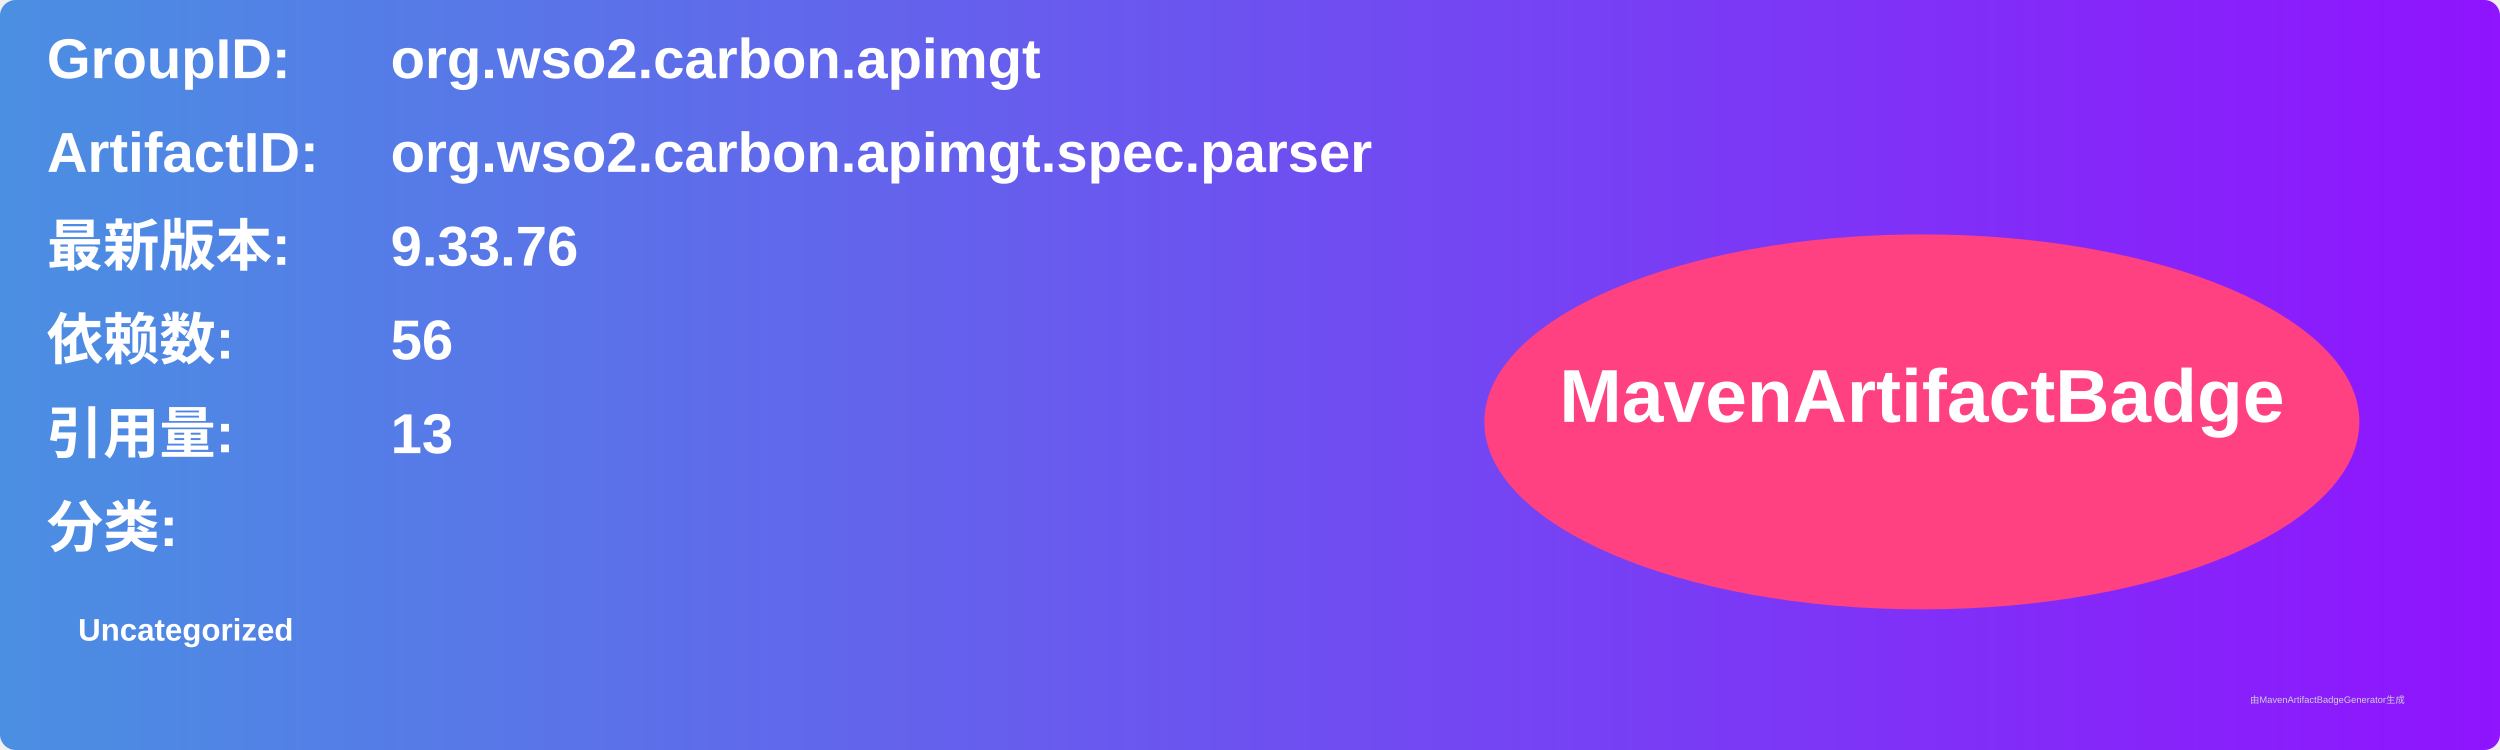
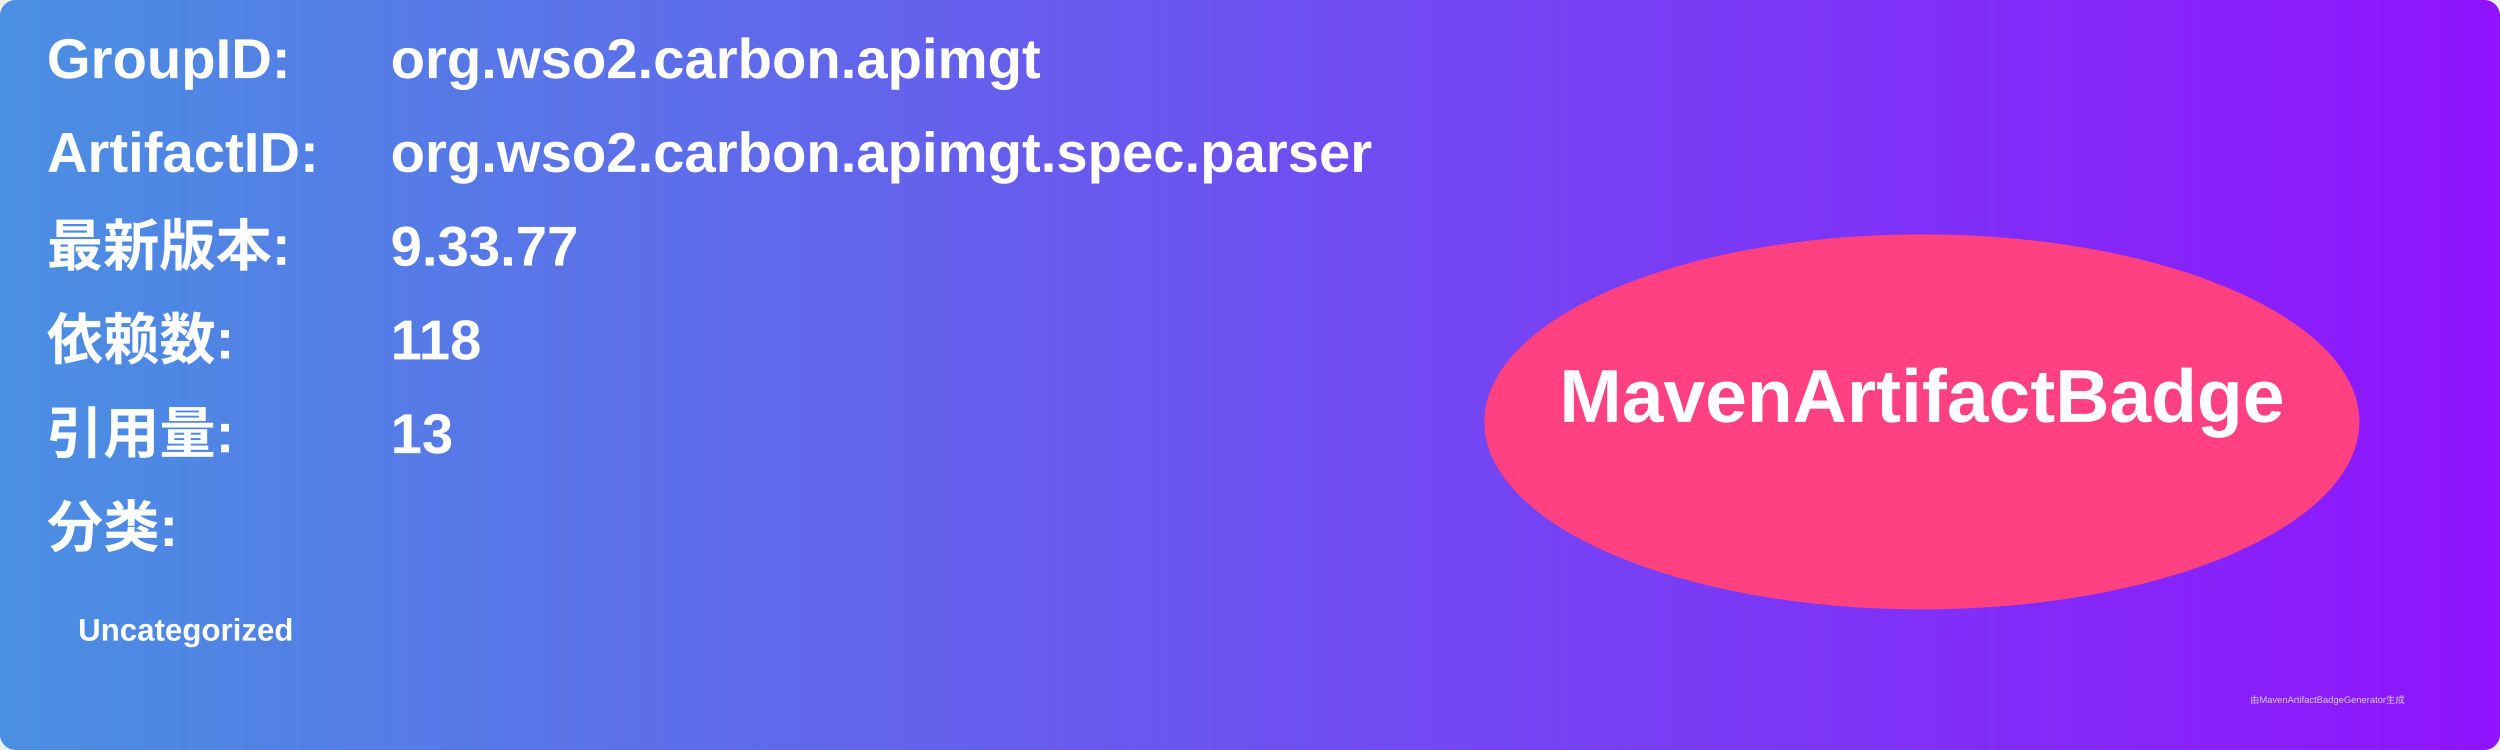
<svg xmlns="http://www.w3.org/2000/svg" width="800" height="240" viewBox="0 0 800 240">
  <linearGradient id="grad" x1="0%" y1="0%" x2="100%" y2="0%">
    <stop offset="0%" stop-color="#4a90e2" />
    <stop offset="100%" stop-color="#9013fe" />
  </linearGradient>
  <rect width="100%" height="100%" rx="5" ry="5" fill="url(#grad)" />
  <g transform="translate(15, 15)">
    <text x="0" y="10" font-family="Arial" font-size="18" fill="white" font-weight="bold" width="260">GroupID:</text>
    <text x="110" y="10" font-family="Arial" font-size="18" fill="white" font-weight="bold" width="460">org.wso2.carbon.apimgt</text>
    <text x="0" y="40" font-family="Arial" font-size="18" fill="white" font-weight="bold" width="260">ArtifactID:</text>
    <text x="110" y="40" font-family="Arial" font-size="18" fill="white" font-weight="bold" width="460">org.wso2.carbon.apimgt.spec.parser</text>
    <text x="0" y="70" font-family="Arial" font-size="18" fill="white" font-weight="bold">最新版本:</text>
    <text x="110" y="70" font-family="Arial" font-size="18" fill="white" font-weight="bold">
-       <tspan font-weight="bold">9.33.76</tspan>
+       <tspan font-weight="bold">9.33.77</tspan>
    </text>
    <text x="0" y="100" font-family="Arial" font-size="18" fill="white" font-weight="bold">依赖数: </text>
    <text x="110" y="100" font-family="Arial" font-size="18" fill="white">
-       <tspan font-weight="bold">56</tspan>
+       <tspan font-weight="bold">118</tspan>
    </text>
    <text x="0" y="130" font-family="Arial" font-size="18" fill="white" font-weight="bold">引用量: </text>
    <text x="110" y="130" font-family="Arial" font-size="18" fill="white">
      <tspan font-weight="bold">13</tspan>
    </text>
    <text x="0" y="160" font-family="Arial" font-size="18" fill="white" font-weight="bold">分类:</text>
    <text x="10" y="190" font-family="Arial" font-size="10" fill="white">
      <tspan font-weight="bold">Uncategorized</tspan>
    </text>
    <ellipse cx="600" cy="120" rx="140" ry="60" fill="#ff4081" />
    <text x="600" y="120" text-anchor="middle" font-family="Arial" font-size="24" fill="white" font-weight="bold">MavenArtifactBadge</text>
  </g>
  <text x="720" y="225" font-family="Arial" font-size="3" fill="#d0d0d0">由MavenArtifactBadgeGenerator生成</text>
</svg>
